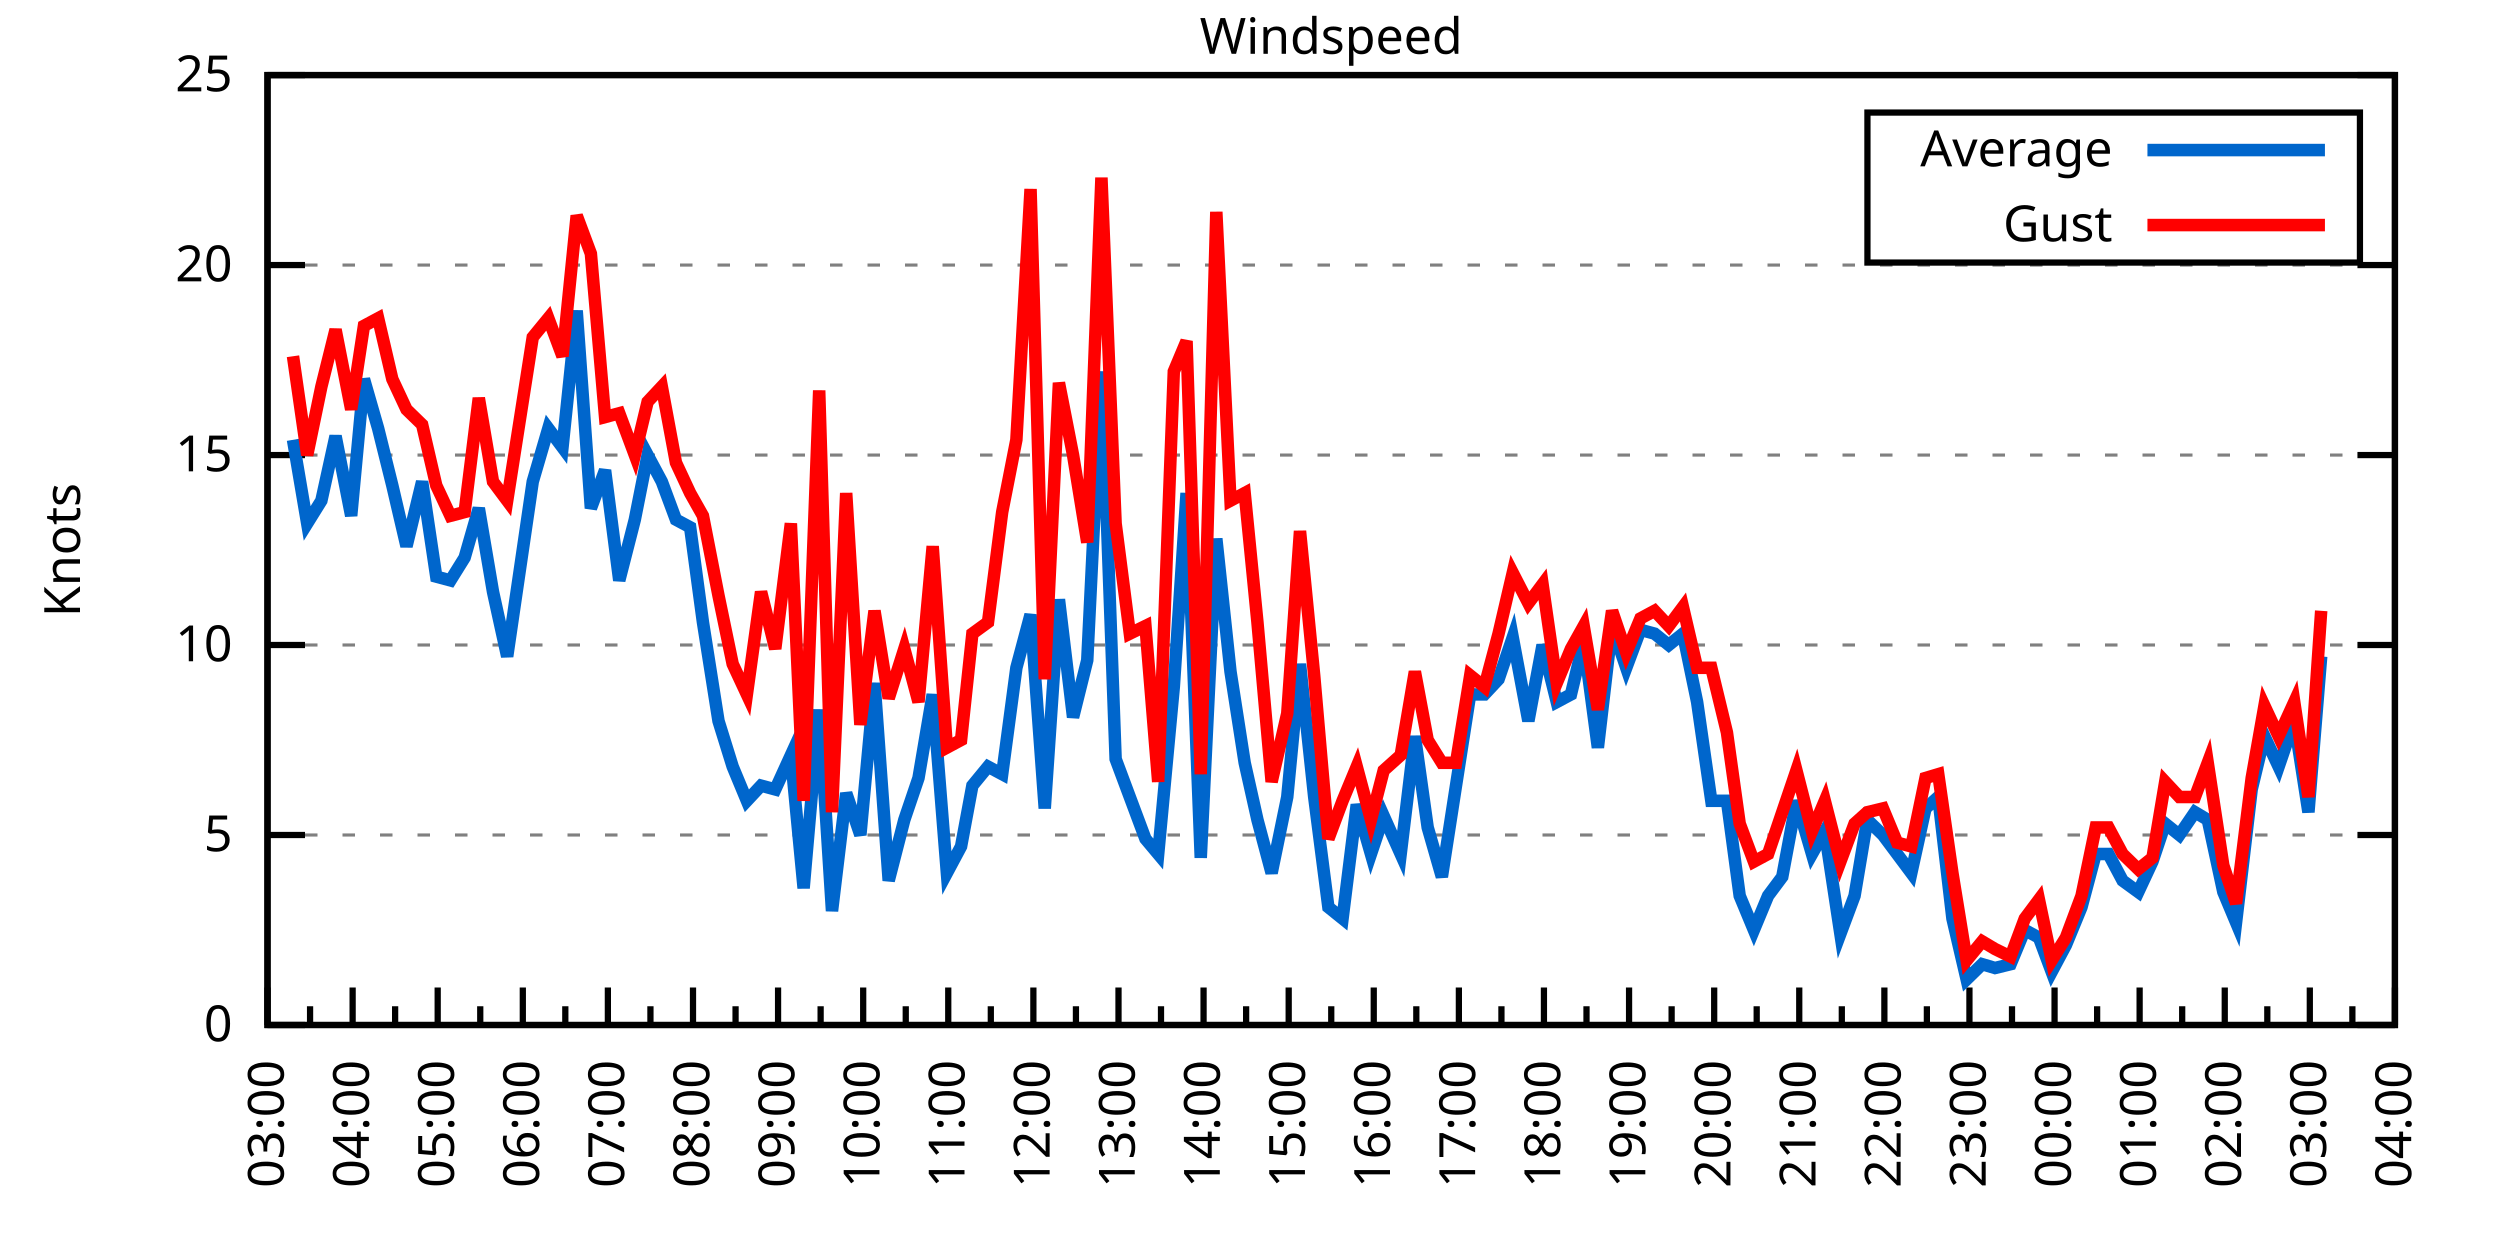
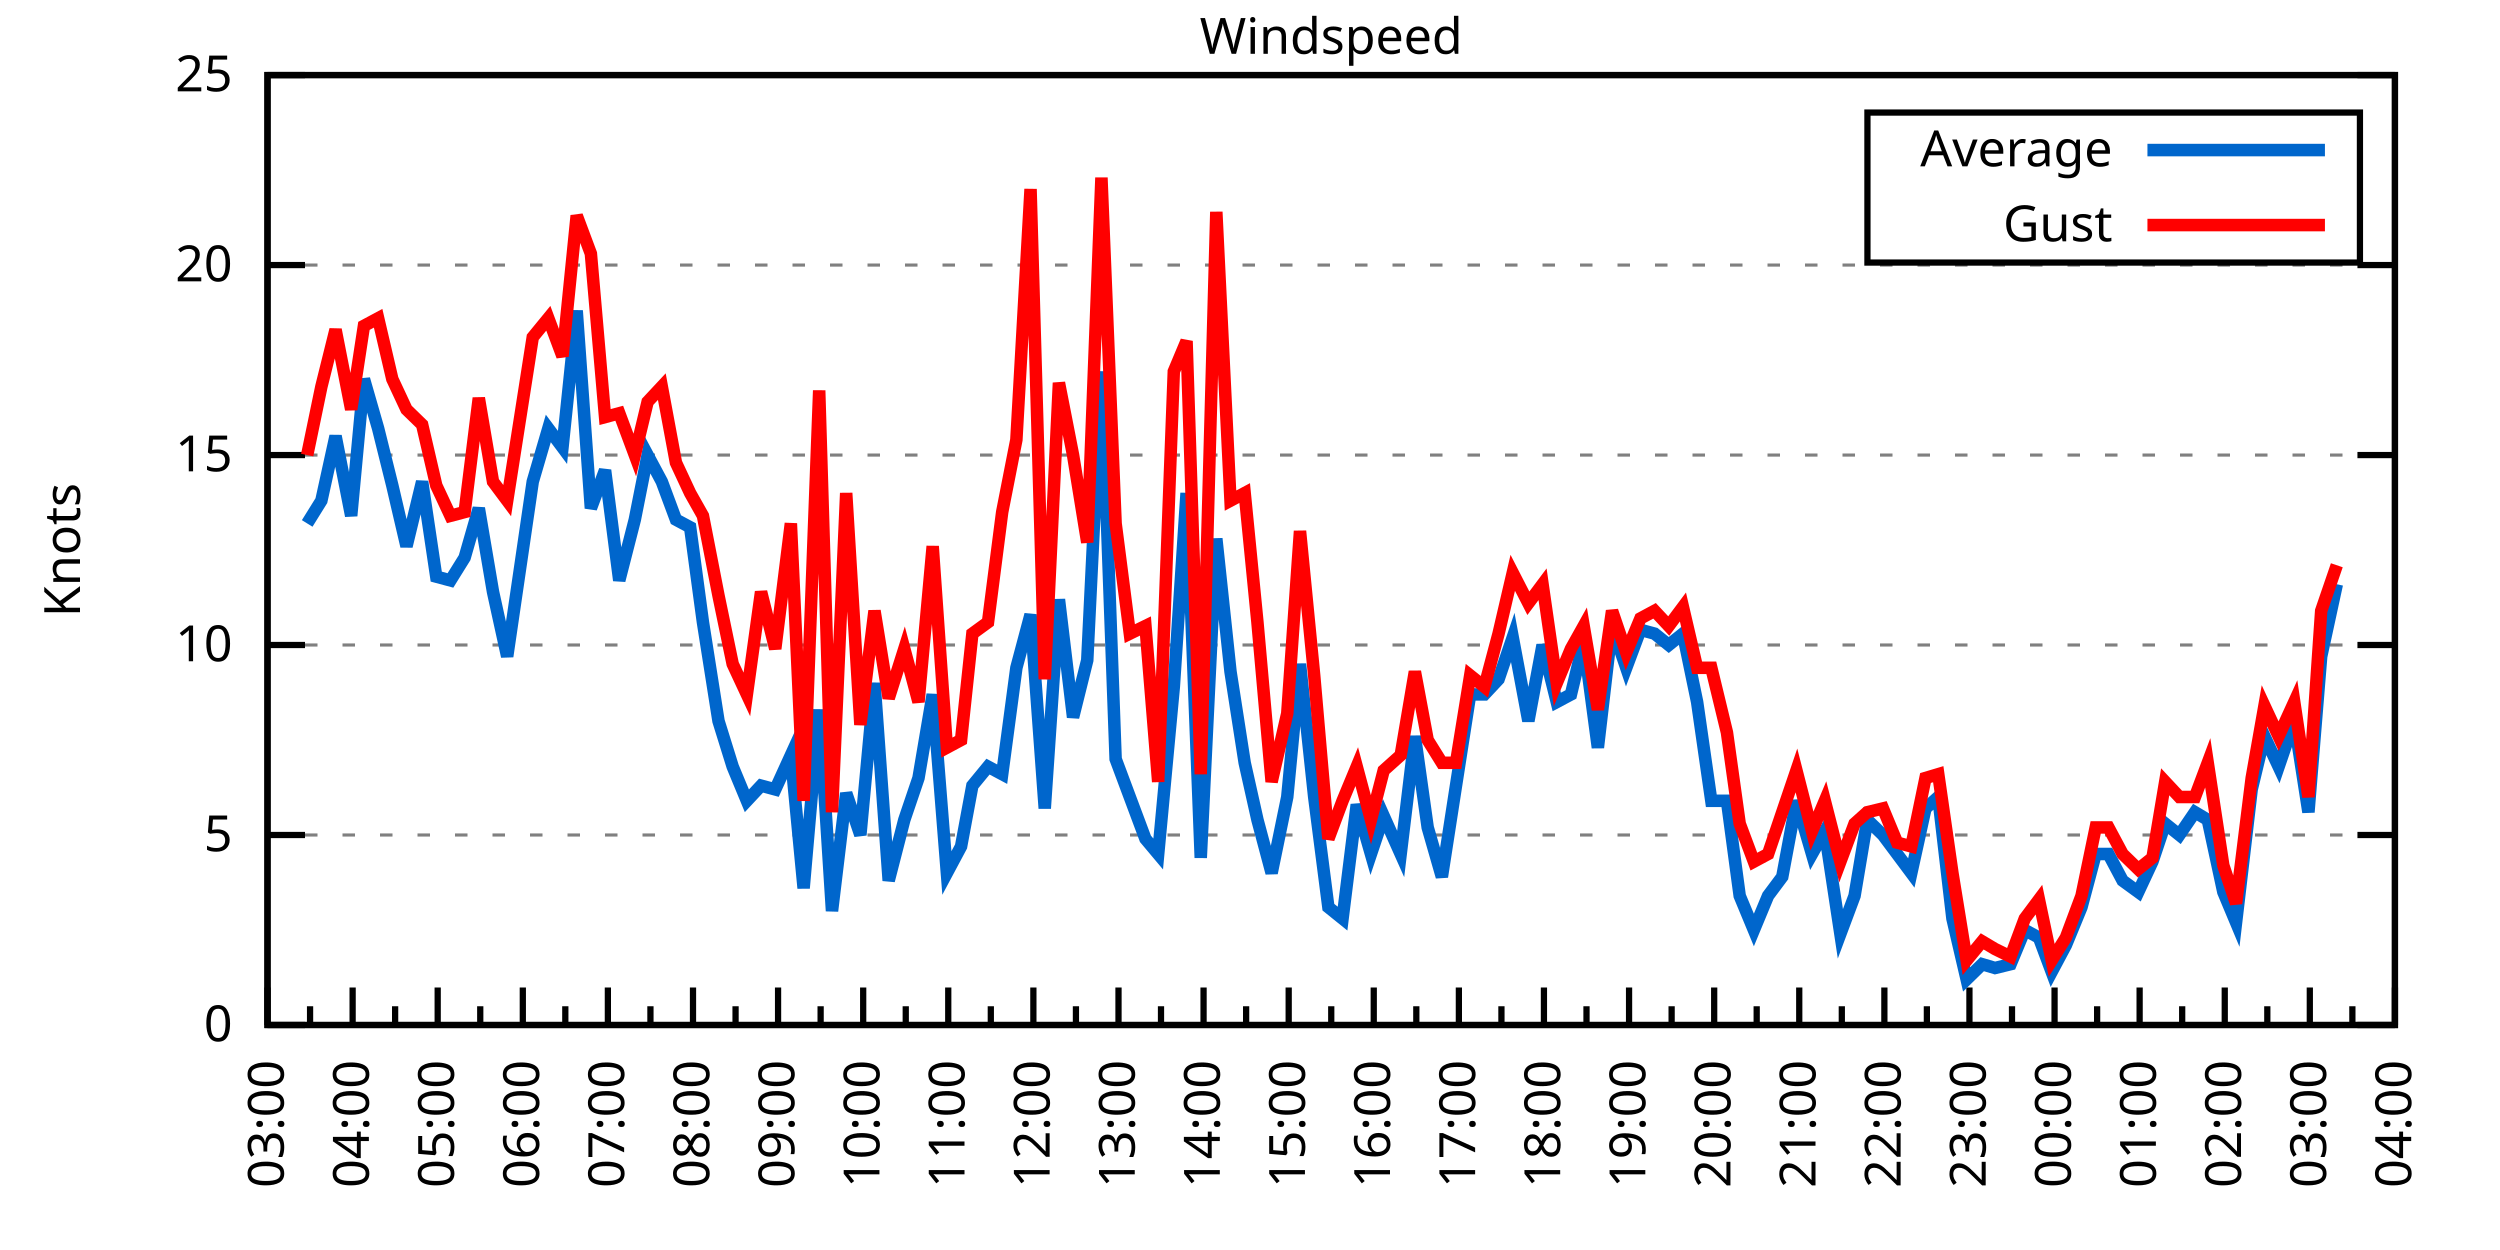
<svg xmlns="http://www.w3.org/2000/svg" xmlns:xlink="http://www.w3.org/1999/xlink" width="400" height="200" viewBox="0 0 400 200">
  <g id="gnuplot_canvas">
    <rect x="0" y="0" width="400" height="200" fill="none" />
    <defs>
      <circle id="gpDot" r="0.5" stroke-width="0.5" stroke="currentColor" />
      <path id="gpPt0" stroke-width="0.333" stroke="currentColor" d="M-1,0 h2 M0,-1 v2" />
      <path id="gpPt1" stroke-width="0.333" stroke="currentColor" d="M-1,-1 L1,1 M1,-1 L-1,1" />
      <path id="gpPt2" stroke-width="0.333" stroke="currentColor" d="M-1,0 L1,0 M0,-1 L0,1 M-1,-1 L1,1 M-1,1 L1,-1" />
      <rect id="gpPt3" stroke-width="0.333" stroke="currentColor" x="-1" y="-1" width="2" height="2" />
      <rect id="gpPt4" stroke-width="0.333" stroke="currentColor" fill="currentColor" x="-1" y="-1" width="2" height="2" />
      <circle id="gpPt5" stroke-width="0.333" stroke="currentColor" cx="0" cy="0" r="1" />
      <use xlink:href="#gpPt5" id="gpPt6" fill="currentColor" stroke="none" />
      <path id="gpPt7" stroke-width="0.333" stroke="currentColor" d="M0,-1.33 L-1.33,0.67 L1.33,0.67 z" />
      <use xlink:href="#gpPt7" id="gpPt8" fill="currentColor" stroke="none" />
      <use xlink:href="#gpPt7" id="gpPt9" stroke="currentColor" transform="rotate(180)" />
      <use xlink:href="#gpPt9" id="gpPt10" fill="currentColor" stroke="none" />
      <use xlink:href="#gpPt3" id="gpPt11" stroke="currentColor" transform="rotate(45)" />
      <use xlink:href="#gpPt11" id="gpPt12" fill="currentColor" stroke="none" />
      <path id="gpPt13" stroke-width="0.333" stroke="currentColor" d="M0,1.330 L1.265,0.411 L0.782,-1.067 L-0.782,-1.076 L-1.265,0.411 z" />
      <use xlink:href="#gpPt13" id="gpPt14" fill="currentColor" stroke="none" />
      <filter id="textbox" filterUnits="objectBoundingBox" x="0" y="0" height="1" width="1">
        <feFlood flood-color="white" flood-opacity="1" result="bgnd" />
        <feComposite in="SourceGraphic" in2="bgnd" operator="atop" />
      </filter>
      <filter id="greybox" filterUnits="objectBoundingBox" x="0" y="0" height="1" width="1">
        <feFlood flood-color="lightgrey" flood-opacity="1" result="grey" />
        <feComposite in="SourceGraphic" in2="grey" operator="atop" />
      </filter>
    </defs>
    <g fill="none" color="white" stroke="currentColor" stroke-width="1.00" stroke-linecap="butt" stroke-linejoin="miter">
</g>
    <g fill="none" color="black" stroke="currentColor" stroke-width="1.00" stroke-linecap="butt" stroke-linejoin="miter">
      <g stroke="none" shape-rendering="crispEdges">
        <polygon fill="rgb(255, 255, 255)" points="42.80,164.00 383.18,164.00 383.18,12.02 42.80,12.02 " />
      </g>
    </g>
    <g fill="none" color="black" stroke="currentColor" stroke-width="1.00" stroke-linecap="butt" stroke-linejoin="miter">
</g>
    <g fill="none" color="black" stroke="black" stroke-width="0.50" stroke-linecap="butt" stroke-linejoin="miter">
</g>
    <g fill="none" color="gray" stroke="currentColor" stroke-width="0.50" stroke-linecap="butt" stroke-linejoin="miter">
      <path stroke="gray" stroke-dasharray="2,4" class="gridline" d="M42.80,164.00 L383.19,164.00  " />
    </g>
    <g fill="none" color="gray" stroke="gray" stroke-width="1.00" stroke-linecap="butt" stroke-linejoin="miter">
</g>
    <g fill="none" color="black" stroke="currentColor" stroke-width="1.00" stroke-linecap="butt" stroke-linejoin="miter">
      <path stroke="black" d="M42.80,164.00 L48.80,164.00 M383.19,164.00 L377.19,164.00  " />
      <g transform="translate(37.20,166.60)" stroke="none" fill="black" font-family="Sans" font-size="8.00" text-anchor="end">
        <text>
          <tspan font-family="Sans"> 0</tspan>
        </text>
      </g>
    </g>
    <g fill="none" color="black" stroke="currentColor" stroke-width="1.00" stroke-linecap="butt" stroke-linejoin="miter">
</g>
    <g fill="none" color="black" stroke="black" stroke-width="0.50" stroke-linecap="butt" stroke-linejoin="miter">
</g>
    <g fill="none" color="gray" stroke="currentColor" stroke-width="0.50" stroke-linecap="butt" stroke-linejoin="miter">
      <path stroke="gray" stroke-dasharray="2,4" class="gridline" d="M42.80,133.60 L383.19,133.60  " />
    </g>
    <g fill="none" color="gray" stroke="gray" stroke-width="1.00" stroke-linecap="butt" stroke-linejoin="miter">
</g>
    <g fill="none" color="black" stroke="currentColor" stroke-width="1.00" stroke-linecap="butt" stroke-linejoin="miter">
      <path stroke="black" d="M42.80,133.60 L48.80,133.60 M383.19,133.60 L377.19,133.60  " />
      <g transform="translate(37.20,136.20)" stroke="none" fill="black" font-family="Sans" font-size="8.00" text-anchor="end">
        <text>
          <tspan font-family="Sans"> 5</tspan>
        </text>
      </g>
    </g>
    <g fill="none" color="black" stroke="currentColor" stroke-width="1.00" stroke-linecap="butt" stroke-linejoin="miter">
</g>
    <g fill="none" color="black" stroke="black" stroke-width="0.50" stroke-linecap="butt" stroke-linejoin="miter">
</g>
    <g fill="none" color="gray" stroke="currentColor" stroke-width="0.50" stroke-linecap="butt" stroke-linejoin="miter">
      <path stroke="gray" stroke-dasharray="2,4" class="gridline" d="M42.80,103.20 L383.19,103.20  " />
    </g>
    <g fill="none" color="gray" stroke="gray" stroke-width="1.00" stroke-linecap="butt" stroke-linejoin="miter">
</g>
    <g fill="none" color="black" stroke="currentColor" stroke-width="1.00" stroke-linecap="butt" stroke-linejoin="miter">
      <path stroke="black" d="M42.80,103.20 L48.80,103.20 M383.19,103.20 L377.19,103.20  " />
      <g transform="translate(37.20,105.80)" stroke="none" fill="black" font-family="Sans" font-size="8.00" text-anchor="end">
        <text>
          <tspan font-family="Sans"> 10</tspan>
        </text>
      </g>
    </g>
    <g fill="none" color="black" stroke="currentColor" stroke-width="1.00" stroke-linecap="butt" stroke-linejoin="miter">
</g>
    <g fill="none" color="black" stroke="black" stroke-width="0.50" stroke-linecap="butt" stroke-linejoin="miter">
</g>
    <g fill="none" color="gray" stroke="currentColor" stroke-width="0.50" stroke-linecap="butt" stroke-linejoin="miter">
      <path stroke="gray" stroke-dasharray="2,4" class="gridline" d="M42.80,72.81 L383.19,72.81  " />
    </g>
    <g fill="none" color="gray" stroke="gray" stroke-width="1.00" stroke-linecap="butt" stroke-linejoin="miter">
</g>
    <g fill="none" color="black" stroke="currentColor" stroke-width="1.00" stroke-linecap="butt" stroke-linejoin="miter">
      <path stroke="black" d="M42.80,72.81 L48.80,72.81 M383.19,72.81 L377.19,72.81  " />
      <g transform="translate(37.20,75.41)" stroke="none" fill="black" font-family="Sans" font-size="8.00" text-anchor="end">
        <text>
          <tspan font-family="Sans"> 15</tspan>
        </text>
      </g>
    </g>
    <g fill="none" color="black" stroke="currentColor" stroke-width="1.00" stroke-linecap="butt" stroke-linejoin="miter">
</g>
    <g fill="none" color="black" stroke="black" stroke-width="0.50" stroke-linecap="butt" stroke-linejoin="miter">
</g>
    <g fill="none" color="gray" stroke="currentColor" stroke-width="0.50" stroke-linecap="butt" stroke-linejoin="miter">
      <path stroke="gray" stroke-dasharray="2,4" class="gridline" d="M42.80,42.41 L383.19,42.41  " />
    </g>
    <g fill="none" color="gray" stroke="gray" stroke-width="1.00" stroke-linecap="butt" stroke-linejoin="miter">
</g>
    <g fill="none" color="black" stroke="currentColor" stroke-width="1.00" stroke-linecap="butt" stroke-linejoin="miter">
      <path stroke="black" d="M42.80,42.41 L48.80,42.41 M383.19,42.41 L377.19,42.41  " />
      <g transform="translate(37.20,45.01)" stroke="none" fill="black" font-family="Sans" font-size="8.00" text-anchor="end">
        <text>
          <tspan font-family="Sans"> 20</tspan>
        </text>
      </g>
    </g>
    <g fill="none" color="black" stroke="currentColor" stroke-width="1.00" stroke-linecap="butt" stroke-linejoin="miter">
</g>
    <g fill="none" color="black" stroke="black" stroke-width="0.50" stroke-linecap="butt" stroke-linejoin="miter">
</g>
    <g fill="none" color="gray" stroke="currentColor" stroke-width="0.50" stroke-linecap="butt" stroke-linejoin="miter">
      <path stroke="gray" stroke-dasharray="2,4" class="gridline" d="M42.80,12.01 L383.19,12.01  " />
    </g>
    <g fill="none" color="gray" stroke="gray" stroke-width="1.00" stroke-linecap="butt" stroke-linejoin="miter">
</g>
    <g fill="none" color="black" stroke="currentColor" stroke-width="1.00" stroke-linecap="butt" stroke-linejoin="miter">
      <path stroke="black" d="M42.80,12.01 L48.80,12.01 M383.19,12.01 L377.19,12.01  " />
      <g transform="translate(37.20,14.61)" stroke="none" fill="black" font-family="Sans" font-size="8.00" text-anchor="end">
        <text>
          <tspan font-family="Sans"> 25</tspan>
        </text>
      </g>
    </g>
    <g fill="none" color="black" stroke="currentColor" stroke-width="1.00" stroke-linecap="butt" stroke-linejoin="miter">
      <path stroke="black" d="M42.80,164.00 L42.80,158.00  " />
      <g transform="translate(45.40,169.60) rotate(270)" stroke="none" fill="black" font-family="Sans" font-size="8.00" text-anchor="end">
        <text>
          <tspan font-family="Sans">03:00</tspan>
        </text>
      </g>
    </g>
    <g fill="none" color="black" stroke="currentColor" stroke-width="1.00" stroke-linecap="butt" stroke-linejoin="miter">
      <path stroke="black" d="M49.61,164.00 L49.61,161.00 M56.42,164.00 L56.42,158.00  " />
      <g transform="translate(59.02,169.60) rotate(270)" stroke="none" fill="black" font-family="Sans" font-size="8.00" text-anchor="end">
        <text>
          <tspan font-family="Sans">04:00</tspan>
        </text>
      </g>
    </g>
    <g fill="none" color="black" stroke="currentColor" stroke-width="1.00" stroke-linecap="butt" stroke-linejoin="miter">
      <path stroke="black" d="M63.22,164.00 L63.22,161.00 M70.03,164.00 L70.03,158.00  " />
      <g transform="translate(72.63,169.60) rotate(270)" stroke="none" fill="black" font-family="Sans" font-size="8.00" text-anchor="end">
        <text>
          <tspan font-family="Sans">05:00</tspan>
        </text>
      </g>
    </g>
    <g fill="none" color="black" stroke="currentColor" stroke-width="1.00" stroke-linecap="butt" stroke-linejoin="miter">
      <path stroke="black" d="M76.84,164.00 L76.84,161.00 M83.65,164.00 L83.65,158.00  " />
      <g transform="translate(86.25,169.60) rotate(270)" stroke="none" fill="black" font-family="Sans" font-size="8.00" text-anchor="end">
        <text>
          <tspan font-family="Sans">06:00</tspan>
        </text>
      </g>
    </g>
    <g fill="none" color="black" stroke="currentColor" stroke-width="1.00" stroke-linecap="butt" stroke-linejoin="miter">
      <path stroke="black" d="M90.45,164.00 L90.45,161.00 M97.26,164.00 L97.26,158.00  " />
      <g transform="translate(99.86,169.60) rotate(270)" stroke="none" fill="black" font-family="Sans" font-size="8.00" text-anchor="end">
        <text>
          <tspan font-family="Sans">07:00</tspan>
        </text>
      </g>
    </g>
    <g fill="none" color="black" stroke="currentColor" stroke-width="1.00" stroke-linecap="butt" stroke-linejoin="miter">
      <path stroke="black" d="M104.07,164.00 L104.07,161.00 M110.88,164.00 L110.88,158.00  " />
      <g transform="translate(113.48,169.60) rotate(270)" stroke="none" fill="black" font-family="Sans" font-size="8.00" text-anchor="end">
        <text>
          <tspan font-family="Sans">08:00</tspan>
        </text>
      </g>
    </g>
    <g fill="none" color="black" stroke="currentColor" stroke-width="1.00" stroke-linecap="butt" stroke-linejoin="miter">
      <path stroke="black" d="M117.69,164.00 L117.69,161.00 M124.49,164.00 L124.49,158.00  " />
      <g transform="translate(127.09,169.60) rotate(270)" stroke="none" fill="black" font-family="Sans" font-size="8.00" text-anchor="end">
        <text>
          <tspan font-family="Sans">09:00</tspan>
        </text>
      </g>
    </g>
    <g fill="none" color="black" stroke="currentColor" stroke-width="1.00" stroke-linecap="butt" stroke-linejoin="miter">
      <path stroke="black" d="M131.30,164.00 L131.30,161.00 M138.11,164.00 L138.11,158.00  " />
      <g transform="translate(140.71,169.60) rotate(270)" stroke="none" fill="black" font-family="Sans" font-size="8.00" text-anchor="end">
        <text>
          <tspan font-family="Sans">10:00</tspan>
        </text>
      </g>
    </g>
    <g fill="none" color="black" stroke="currentColor" stroke-width="1.00" stroke-linecap="butt" stroke-linejoin="miter">
      <path stroke="black" d="M144.92,164.00 L144.92,161.00 M151.72,164.00 L151.72,158.00  " />
      <g transform="translate(154.32,169.60) rotate(270)" stroke="none" fill="black" font-family="Sans" font-size="8.00" text-anchor="end">
        <text>
          <tspan font-family="Sans">11:00</tspan>
        </text>
      </g>
    </g>
    <g fill="none" color="black" stroke="currentColor" stroke-width="1.00" stroke-linecap="butt" stroke-linejoin="miter">
      <path stroke="black" d="M158.53,164.00 L158.53,161.00 M165.34,164.00 L165.34,158.00  " />
      <g transform="translate(167.94,169.60) rotate(270)" stroke="none" fill="black" font-family="Sans" font-size="8.00" text-anchor="end">
        <text>
          <tspan font-family="Sans">12:00</tspan>
        </text>
      </g>
    </g>
    <g fill="none" color="black" stroke="currentColor" stroke-width="1.00" stroke-linecap="butt" stroke-linejoin="miter">
      <path stroke="black" d="M172.15,164.00 L172.15,161.00 M178.96,164.00 L178.96,158.00  " />
      <g transform="translate(181.56,169.60) rotate(270)" stroke="none" fill="black" font-family="Sans" font-size="8.00" text-anchor="end">
        <text>
          <tspan font-family="Sans">13:00</tspan>
        </text>
      </g>
    </g>
    <g fill="none" color="black" stroke="currentColor" stroke-width="1.00" stroke-linecap="butt" stroke-linejoin="miter">
      <path stroke="black" d="M185.76,164.00 L185.76,161.00 M192.57,164.00 L192.57,158.00  " />
      <g transform="translate(195.17,169.60) rotate(270)" stroke="none" fill="black" font-family="Sans" font-size="8.00" text-anchor="end">
        <text>
          <tspan font-family="Sans">14:00</tspan>
        </text>
      </g>
    </g>
    <g fill="none" color="black" stroke="currentColor" stroke-width="1.00" stroke-linecap="butt" stroke-linejoin="miter">
      <path stroke="black" d="M199.38,164.00 L199.38,161.00 M206.19,164.00 L206.19,158.00  " />
      <g transform="translate(208.79,169.60) rotate(270)" stroke="none" fill="black" font-family="Sans" font-size="8.00" text-anchor="end">
        <text>
          <tspan font-family="Sans">15:00</tspan>
        </text>
      </g>
    </g>
    <g fill="none" color="black" stroke="currentColor" stroke-width="1.00" stroke-linecap="butt" stroke-linejoin="miter">
      <path stroke="black" d="M213.00,164.00 L213.00,161.00 M219.80,164.00 L219.80,158.00  " />
      <g transform="translate(222.40,169.60) rotate(270)" stroke="none" fill="black" font-family="Sans" font-size="8.00" text-anchor="end">
        <text>
          <tspan font-family="Sans">16:00</tspan>
        </text>
      </g>
    </g>
    <g fill="none" color="black" stroke="currentColor" stroke-width="1.00" stroke-linecap="butt" stroke-linejoin="miter">
      <path stroke="black" d="M226.61,164.00 L226.61,161.00 M233.42,164.00 L233.42,158.00  " />
      <g transform="translate(236.02,169.60) rotate(270)" stroke="none" fill="black" font-family="Sans" font-size="8.00" text-anchor="end">
        <text>
          <tspan font-family="Sans">17:00</tspan>
        </text>
      </g>
    </g>
    <g fill="none" color="black" stroke="currentColor" stroke-width="1.00" stroke-linecap="butt" stroke-linejoin="miter">
      <path stroke="black" d="M240.23,164.00 L240.23,161.00 M247.03,164.00 L247.03,158.00  " />
      <g transform="translate(249.63,169.60) rotate(270)" stroke="none" fill="black" font-family="Sans" font-size="8.00" text-anchor="end">
        <text>
          <tspan font-family="Sans">18:00</tspan>
        </text>
      </g>
    </g>
    <g fill="none" color="black" stroke="currentColor" stroke-width="1.00" stroke-linecap="butt" stroke-linejoin="miter">
      <path stroke="black" d="M253.84,164.00 L253.84,161.00 M260.65,164.00 L260.65,158.00  " />
      <g transform="translate(263.25,169.60) rotate(270)" stroke="none" fill="black" font-family="Sans" font-size="8.00" text-anchor="end">
        <text>
          <tspan font-family="Sans">19:00</tspan>
        </text>
      </g>
    </g>
    <g fill="none" color="black" stroke="currentColor" stroke-width="1.00" stroke-linecap="butt" stroke-linejoin="miter">
      <path stroke="black" d="M267.46,164.00 L267.46,161.00 M274.27,164.00 L274.27,158.00  " />
      <g transform="translate(276.87,169.60) rotate(270)" stroke="none" fill="black" font-family="Sans" font-size="8.00" text-anchor="end">
        <text>
          <tspan font-family="Sans">20:00</tspan>
        </text>
      </g>
    </g>
    <g fill="none" color="black" stroke="currentColor" stroke-width="1.00" stroke-linecap="butt" stroke-linejoin="miter">
      <path stroke="black" d="M281.07,164.00 L281.07,161.00 M287.88,164.00 L287.88,158.00  " />
      <g transform="translate(290.48,169.60) rotate(270)" stroke="none" fill="black" font-family="Sans" font-size="8.00" text-anchor="end">
        <text>
          <tspan font-family="Sans">21:00</tspan>
        </text>
      </g>
    </g>
    <g fill="none" color="black" stroke="currentColor" stroke-width="1.00" stroke-linecap="butt" stroke-linejoin="miter">
      <path stroke="black" d="M294.69,164.00 L294.69,161.00 M301.50,164.00 L301.50,158.00  " />
      <g transform="translate(304.10,169.60) rotate(270)" stroke="none" fill="black" font-family="Sans" font-size="8.00" text-anchor="end">
        <text>
          <tspan font-family="Sans">22:00</tspan>
        </text>
      </g>
    </g>
    <g fill="none" color="black" stroke="currentColor" stroke-width="1.00" stroke-linecap="butt" stroke-linejoin="miter">
      <path stroke="black" d="M308.30,164.00 L308.30,161.00 M315.11,164.00 L315.11,158.00  " />
      <g transform="translate(317.71,169.60) rotate(270)" stroke="none" fill="black" font-family="Sans" font-size="8.00" text-anchor="end">
        <text>
          <tspan font-family="Sans">23:00</tspan>
        </text>
      </g>
    </g>
    <g fill="none" color="black" stroke="currentColor" stroke-width="1.00" stroke-linecap="butt" stroke-linejoin="miter">
      <path stroke="black" d="M321.92,164.00 L321.92,161.00 M328.73,164.00 L328.73,158.00  " />
      <g transform="translate(331.33,169.60) rotate(270)" stroke="none" fill="black" font-family="Sans" font-size="8.00" text-anchor="end">
        <text>
          <tspan font-family="Sans">00:00</tspan>
        </text>
      </g>
    </g>
    <g fill="none" color="black" stroke="currentColor" stroke-width="1.00" stroke-linecap="butt" stroke-linejoin="miter">
      <path stroke="black" d="M335.54,164.00 L335.54,161.00 M342.34,164.00 L342.34,158.00  " />
      <g transform="translate(344.94,169.60) rotate(270)" stroke="none" fill="black" font-family="Sans" font-size="8.00" text-anchor="end">
        <text>
          <tspan font-family="Sans">01:00</tspan>
        </text>
      </g>
    </g>
    <g fill="none" color="black" stroke="currentColor" stroke-width="1.00" stroke-linecap="butt" stroke-linejoin="miter">
      <path stroke="black" d="M349.15,164.00 L349.15,161.00 M355.96,164.00 L355.96,158.00  " />
      <g transform="translate(358.56,169.60) rotate(270)" stroke="none" fill="black" font-family="Sans" font-size="8.00" text-anchor="end">
        <text>
          <tspan font-family="Sans">02:00</tspan>
        </text>
      </g>
    </g>
    <g fill="none" color="black" stroke="currentColor" stroke-width="1.00" stroke-linecap="butt" stroke-linejoin="miter">
      <path stroke="black" d="M362.77,164.00 L362.77,161.00 M369.57,164.00 L369.57,158.00  " />
      <g transform="translate(372.17,169.60) rotate(270)" stroke="none" fill="black" font-family="Sans" font-size="8.00" text-anchor="end">
        <text>
          <tspan font-family="Sans">03:00</tspan>
        </text>
      </g>
    </g>
    <g fill="none" color="black" stroke="currentColor" stroke-width="1.00" stroke-linecap="butt" stroke-linejoin="miter">
      <path stroke="black" d="M376.38,164.00 L376.38,161.00 M383.19,164.00 L383.19,158.00  " />
      <g transform="translate(385.79,169.60) rotate(270)" stroke="none" fill="black" font-family="Sans" font-size="8.00" text-anchor="end">
        <text>
          <tspan font-family="Sans">04:00</tspan>
        </text>
      </g>
    </g>
    <g fill="none" color="black" stroke="currentColor" stroke-width="1.00" stroke-linecap="butt" stroke-linejoin="miter">
</g>
    <g fill="none" color="black" stroke="currentColor" stroke-width="1.00" stroke-linecap="butt" stroke-linejoin="miter">
      <path stroke="black" d="M42.80,12.01 L42.80,164.00 L383.19,164.00 L383.19,12.01 L42.80,12.01 Z  " />
    </g>
    <g fill="none" color="black" stroke="currentColor" stroke-width="1.00" stroke-linecap="butt" stroke-linejoin="miter">
      <g transform="translate(12.80,88.01) rotate(270)" stroke="none" fill="black" font-family="Sans" font-size="8.00" text-anchor="middle">
        <text>
          <tspan font-family="Sans">Knots</tspan>
        </text>
      </g>
    </g>
    <g fill="none" color="black" stroke="currentColor" stroke-width="1.00" stroke-linecap="butt" stroke-linejoin="miter">
</g>
    <g fill="none" color="black" stroke="currentColor" stroke-width="1.00" stroke-linecap="butt" stroke-linejoin="miter">
      <path stroke="black" d="M298.79,42.01 L298.79,18.01 L377.59,18.01 L377.59,42.01 L298.79,42.01 Z  " />
    </g>
    <g id="Windspeed_plot_1">
      <g fill="none" color="white" stroke="black" stroke-width="2.00" stroke-linecap="butt" stroke-linejoin="miter">
</g>
      <g fill="none" color="black" stroke="currentColor" stroke-width="2.00" stroke-linecap="butt" stroke-linejoin="miter">
        <g transform="translate(337.99,26.61)" stroke="none" fill="black" font-family="Sans" font-size="8.00" text-anchor="end">
          <text>
            <tspan font-family="Sans">Average</tspan>
          </text>
        </g>
      </g>
      <g fill="none" color="black" stroke="currentColor" stroke-width="2.00" stroke-linecap="butt" stroke-linejoin="miter">
-         <path stroke="rgb(  0, 102, 204)" d="M343.59,24.01 L371.99,24.01 M46.88,70.37 L49.15,83.75 L51.42,80.10 L53.69,69.77 L56.19,82.53 L58.23,60.65   L60.50,68.55 L62.77,77.67 L65.04,87.40 L67.54,77.06 L69.80,92.26 L72.07,92.87 L74.34,89.22 L76.61,81.32   L78.88,94.69 L81.15,105.03 L85.24,77.06 L87.73,68.55 L90.00,71.59 L92.27,49.70 L94.54,81.32 L96.81,75.24   L99.08,92.87 L101.57,83.14 L103.62,72.81 L105.89,77.06 L108.15,83.14 L110.42,84.36 L112.47,99.56 L114.96,115.36   L117.23,122.66 L119.50,128.13 L121.77,125.70 L124.04,126.31 L126.54,120.83 L128.58,142.11 L131.07,113.54 L133.12,145.76   L135.39,126.91 L137.66,133.60 L139.92,109.28 L142.19,140.90 L144.69,131.17 L146.96,124.48 L149.23,111.11 L151.50,139.68   L153.77,135.43 L155.58,125.70 L158.08,122.66 L160.35,123.87 L162.62,106.85 L164.89,98.34 L167.16,129.35 L169.43,95.91   L171.69,114.76 L173.96,105.64 L176.23,59.43 L178.50,121.44 L180.77,127.52 L183.27,134.21 L185.31,136.64 L187.81,109.89   L189.85,78.89 L192.12,137.25 L194.61,86.18 L196.88,107.46 L199.15,122.05 L201.19,131.17 L203.46,139.68 L205.96,127.52   L208.00,106.24 L210.27,127.52 L212.54,145.15 L214.81,146.98 L217.08,128.74 L219.35,136.64 L221.39,130.56 L224.11,136.64   L226.38,117.80 L228.43,132.39 L230.70,140.29 L232.96,125.70 L235.23,111.11 L237.50,111.11 L239.77,108.68 L242.04,101.99   L244.54,115.36 L246.81,103.20 L249.08,112.32 L251.35,111.11 L253.39,102.60 L255.66,119.62 L257.93,100.16 L260.20,106.85   L262.47,100.77 L264.73,101.38 L267.00,103.20 L269.27,101.38 L271.54,112.32 L273.81,128.13 L276.31,128.13 L278.35,143.33   L280.62,148.80 L282.89,143.33 L285.16,140.29 L287.43,128.13 L289.92,136.64 L291.97,132.99 L294.46,149.41 L296.73,143.33   L298.77,131.17 L301.27,133.60 L303.54,136.64 L305.81,139.68 L308.08,129.35 L310.12,127.52 L312.39,146.98 L314.66,156.70   L317.15,154.27 L319.20,154.88 L321.69,154.27 L323.96,148.80 L326.23,150.02 L328.27,155.49 L330.54,151.23 L333.04,145.15   L335.31,136.64 L337.35,136.64 L339.62,140.90 L342.12,142.72 L344.39,137.86 L346.43,131.78 L348.70,133.60 L351.19,129.95   L353.24,131.17 L355.73,142.72 L357.77,147.59 L360.27,126.31 L362.31,117.80 L364.58,122.66 L367.08,115.36 L369.35,129.95   L371.39,105.03  " />
+         <path stroke="rgb(  0, 102, 204)" d="M343.59,24.01 L371.99,24.01 M49.15,83.75 L51.42,80.10 L53.69,69.77 L56.19,82.53 L58.23,60.65 L60.50,68.55   L62.77,77.67 L65.04,87.40 L67.54,77.06 L69.80,92.26 L72.07,92.87 L74.34,89.22 L76.61,81.32 L78.88,94.69   L81.15,105.03 L85.24,77.06 L87.73,68.55 L90.00,71.59 L92.27,49.70 L94.54,81.32 L96.81,75.24 L99.08,92.87   L101.57,83.14 L103.62,72.81 L105.89,77.06 L108.15,83.14 L110.42,84.36 L112.47,99.56 L114.96,115.36 L117.23,122.66   L119.50,128.13 L121.77,125.70 L124.04,126.31 L126.54,120.83 L128.58,142.11 L131.07,113.54 L133.12,145.76 L135.39,126.91   L137.66,133.60 L139.92,109.28 L142.19,140.90 L144.69,131.17 L146.96,124.48 L149.23,111.11 L151.50,139.68 L153.77,135.43   L155.58,125.70 L158.08,122.66 L160.35,123.87 L162.62,106.85 L164.89,98.34 L167.16,129.35 L169.43,95.91 L171.69,114.76   L173.96,105.64 L176.23,59.43 L178.50,121.44 L180.77,127.52 L183.27,134.21 L185.31,136.64 L187.81,109.89 L189.85,78.89   L192.12,137.25 L194.61,86.18 L196.88,107.46 L199.15,122.05 L201.19,131.17 L203.46,139.68 L205.96,127.52 L208.00,106.24   L210.27,127.52 L212.54,145.15 L214.81,146.98 L217.08,128.74 L219.35,136.64 L221.39,130.56 L224.11,136.64 L226.38,117.80   L228.43,132.39 L230.70,140.29 L232.96,125.70 L235.23,111.11 L237.50,111.11 L239.77,108.68 L242.04,101.99 L244.54,115.36   L246.81,103.20 L249.08,112.32 L251.35,111.11 L253.39,102.60 L255.66,119.62 L257.93,100.16 L260.20,106.85 L262.47,100.77   L264.73,101.38 L267.00,103.20 L269.27,101.38 L271.54,112.32 L273.81,128.13 L276.31,128.13 L278.35,143.33 L280.62,148.80   L282.89,143.33 L285.16,140.29 L287.43,128.13 L289.92,136.64 L291.97,132.99 L294.46,149.41 L296.73,143.33 L298.77,131.17   L301.27,133.60 L303.54,136.64 L305.81,139.68 L308.08,129.35 L310.12,127.52 L312.39,146.98 L314.66,156.70 L317.15,154.27   L319.20,154.88 L321.69,154.27 L323.96,148.80 L326.23,150.02 L328.27,155.49 L330.54,151.23 L333.04,145.15 L335.31,136.64   L337.35,136.64 L339.62,140.90 L342.12,142.72 L344.39,137.86 L346.43,131.78 L348.70,133.60 L351.19,129.95 L353.24,131.17   L355.73,142.72 L357.77,147.59 L360.27,126.31 L362.31,117.80 L364.58,122.66 L367.08,115.36 L369.35,129.95 L371.39,105.03   L373.89,93.48  " />
      </g>
    </g>
    <g id="Windspeed_plot_2">
      <g fill="none" color="black" stroke="currentColor" stroke-width="2.00" stroke-linecap="butt" stroke-linejoin="miter">
        <g transform="translate(337.99,38.61)" stroke="none" fill="black" font-family="Sans" font-size="8.00" text-anchor="end">
          <text>
            <tspan font-family="Sans">Gust</tspan>
          </text>
        </g>
      </g>
      <g fill="none" color="black" stroke="currentColor" stroke-width="2.00" stroke-linecap="butt" stroke-linejoin="miter">
-         <path stroke="rgb(255,   0,   0)" d="M343.59,36.01 L371.99,36.01 M46.88,57.00 L49.15,72.81 L51.42,61.86 L53.69,52.74 L56.19,65.51 L58.23,52.14   L60.50,50.92 L62.77,60.65 L65.04,65.51 L67.54,67.94 L69.80,77.67 L72.07,82.53 L74.34,81.93 L76.61,63.69   L78.88,77.06 L81.15,80.10 L85.24,53.96 L87.73,50.92 L90.00,57.00 L92.27,34.50 L94.54,40.58 L96.81,66.73   L99.08,66.12 L101.57,72.81 L103.62,64.29 L105.89,61.86 L108.15,74.02 L110.42,78.89 L112.47,82.53 L114.96,95.30   L117.23,106.24 L119.50,111.11 L121.77,94.69 L124.04,103.81 L126.54,83.75 L128.58,128.13 L131.07,62.47 L133.12,129.95   L135.39,78.89 L137.66,115.97 L139.92,97.73 L142.19,111.72 L144.69,103.81 L146.96,112.32 L149.23,87.40 L151.50,119.62   L153.77,118.40 L155.58,101.38 L158.08,99.56 L160.35,81.93 L162.62,70.37 L164.89,30.25 L167.16,108.68 L169.43,61.25   L171.69,72.81 L173.96,86.79 L176.23,28.42 L178.50,83.75 L180.77,101.38 L183.27,100.16 L185.31,125.09 L187.81,59.43   L189.85,54.57 L192.12,123.87 L194.61,33.90 L196.88,80.10 L199.15,78.89 L201.19,99.56 L203.46,125.09 L205.96,114.15   L208.00,84.97 L210.27,108.07 L212.54,134.21 L214.81,128.13 L217.08,122.66 L219.35,131.17 L221.39,123.27 L224.11,120.83   L226.38,107.46 L228.43,118.40 L230.70,122.05 L232.96,122.05 L235.23,108.07 L237.50,109.89 L239.77,101.38 L242.04,91.65   L244.54,96.52 L246.81,93.48 L249.08,109.28 L251.35,103.81 L253.39,100.16 L255.66,113.54 L257.93,97.73 L260.20,104.42   L262.47,98.95 L264.73,97.73 L267.00,100.16 L269.27,97.12 L271.54,106.85 L273.81,106.85 L276.31,117.19 L278.35,131.78   L280.62,137.86 L282.89,136.64 L285.16,129.95 L287.43,123.27 L289.92,132.99 L291.97,128.13 L294.46,137.86 L296.73,131.78   L298.77,129.95 L301.27,129.35 L303.54,134.82 L305.81,135.43 L308.08,124.48 L310.12,123.87 L312.39,139.68 L314.66,153.66   L317.15,150.62 L319.20,151.84 L321.69,153.06 L323.96,146.98 L326.23,143.94 L328.27,153.66 L330.54,150.02 L333.04,143.33   L335.31,132.39 L337.35,132.39 L339.62,136.64 L342.12,139.07 L344.39,137.25 L346.43,125.09 L348.70,127.52 L351.19,127.52   L353.24,122.05 L355.73,138.47 L357.77,144.55 L360.27,124.48 L362.31,112.93 L364.58,117.80 L367.08,112.32 L369.35,127.52   L371.39,97.73  " />
+         <path stroke="rgb(255,   0,   0)" d="M343.59,36.01 L371.99,36.01 M49.15,72.81 L51.42,61.86 L53.69,52.74 L56.19,65.51 L58.23,52.14 L60.50,50.92   L62.77,60.65 L65.04,65.51 L67.54,67.94 L69.80,77.67 L72.07,82.53 L74.34,81.93 L76.61,63.69 L78.88,77.06   L81.15,80.10 L85.24,53.96 L87.73,50.92 L90.00,57.00 L92.27,34.50 L94.54,40.58 L96.81,66.73 L99.08,66.12   L101.57,72.81 L103.62,64.29 L105.89,61.86 L108.15,74.02 L110.42,78.89 L112.47,82.53 L114.96,95.30 L117.23,106.24   L119.50,111.11 L121.77,94.69 L124.04,103.81 L126.54,83.75 L128.58,128.13 L131.07,62.47 L133.12,129.95 L135.39,78.89   L137.66,115.97 L139.92,97.73 L142.19,111.72 L144.69,103.81 L146.96,112.32 L149.23,87.40 L151.50,119.62 L153.77,118.40   L155.58,101.38 L158.08,99.56 L160.35,81.93 L162.62,70.37 L164.89,30.25 L167.16,108.68 L169.43,61.25 L171.69,72.81   L173.96,86.79 L176.23,28.42 L178.50,83.75 L180.77,101.38 L183.27,100.16 L185.31,125.09 L187.81,59.43 L189.85,54.57   L192.12,123.87 L194.61,33.90 L196.88,80.10 L199.15,78.89 L201.19,99.56 L203.46,125.09 L205.96,114.15 L208.00,84.97   L210.27,108.07 L212.54,134.21 L214.81,128.13 L217.08,122.66 L219.35,131.17 L221.39,123.27 L224.11,120.83 L226.38,107.46   L228.43,118.40 L230.70,122.05 L232.96,122.05 L235.23,108.07 L237.50,109.89 L239.77,101.38 L242.04,91.65 L244.54,96.52   L246.81,93.48 L249.08,109.28 L251.35,103.81 L253.39,100.16 L255.66,113.54 L257.93,97.73 L260.20,104.42 L262.47,98.95   L264.73,97.73 L267.00,100.16 L269.27,97.12 L271.54,106.85 L273.81,106.85 L276.31,117.19 L278.35,131.78 L280.62,137.86   L282.89,136.64 L285.16,129.95 L287.43,123.27 L289.92,132.99 L291.97,128.13 L294.46,137.86 L296.73,131.78 L298.77,129.95   L301.27,129.35 L303.54,134.82 L305.81,135.43 L308.08,124.48 L310.12,123.87 L312.39,139.68 L314.66,153.66 L317.15,150.62   L319.20,151.84 L321.69,153.06 L323.96,146.98 L326.23,143.94 L328.27,153.66 L330.54,150.02 L333.04,143.33 L335.31,132.39   L337.35,132.39 L339.62,136.64 L342.12,139.07 L344.39,137.25 L346.43,125.09 L348.70,127.52 L351.19,127.52 L353.24,122.05   L355.73,138.47 L357.77,144.55 L360.27,124.48 L362.31,112.93 L364.58,117.80 L367.08,112.32 L369.35,127.52 L371.39,97.73   L373.89,90.44  " />
      </g>
    </g>
    <g fill="none" color="black" stroke="currentColor" stroke-width="2.00" stroke-linecap="butt" stroke-linejoin="miter">
</g>
    <g fill="none" color="black" stroke="black" stroke-width="1.00" stroke-linecap="butt" stroke-linejoin="miter">
</g>
    <g fill="none" color="black" stroke="currentColor" stroke-width="1.00" stroke-linecap="butt" stroke-linejoin="miter">
      <path stroke="black" d="M42.80,12.01 L42.80,164.00 L383.19,164.00 L383.19,12.01 L42.80,12.01 Z  " />
    </g>
    <g fill="none" color="black" stroke="currentColor" stroke-width="1.00" stroke-linecap="butt" stroke-linejoin="miter">
      <g transform="translate(212.99,8.61)" stroke="none" fill="black" font-family="Sans" font-size="8.00" text-anchor="middle">
        <text>
          <tspan font-family="Sans">Windspeed</tspan>
        </text>
      </g>
    </g>
    <g fill="none" color="black" stroke="currentColor" stroke-width="1.00" stroke-linecap="butt" stroke-linejoin="miter">
</g>
  </g>
</svg>
